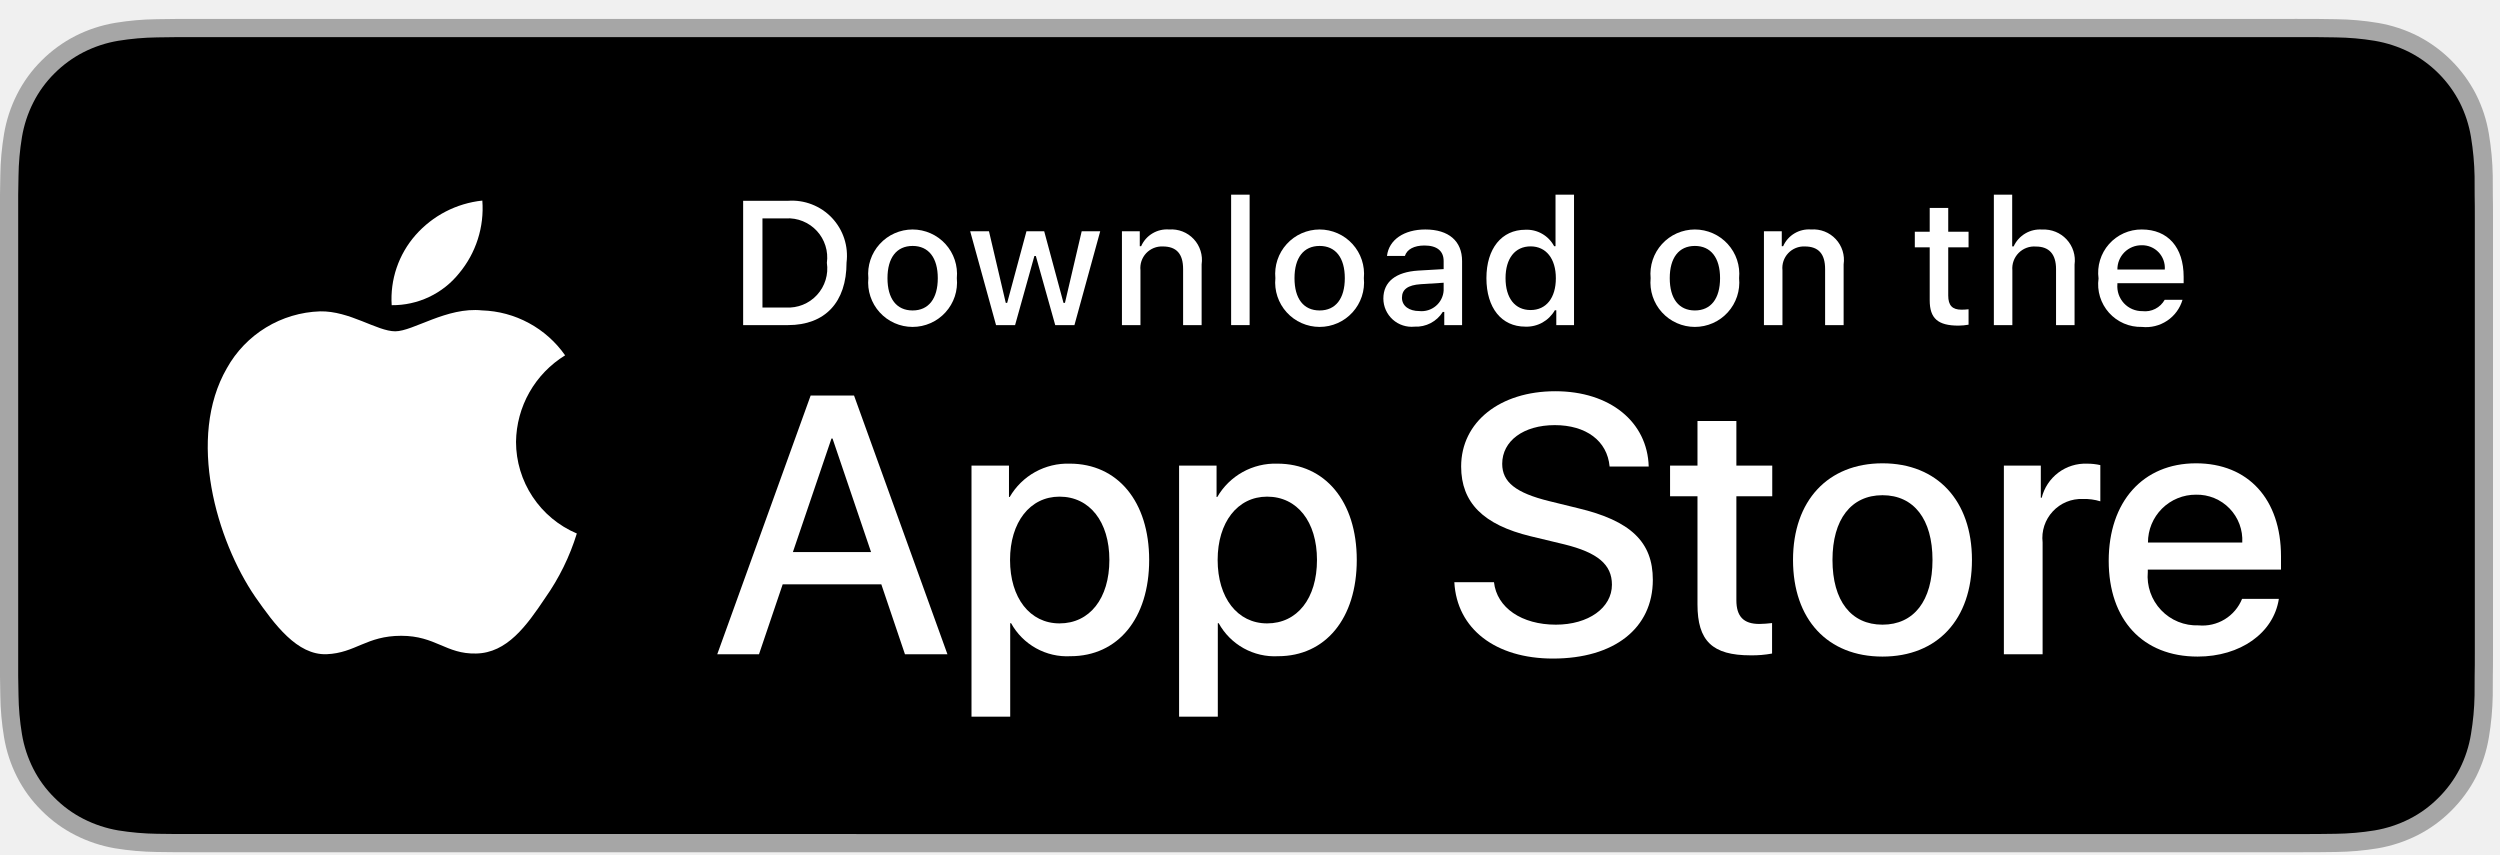
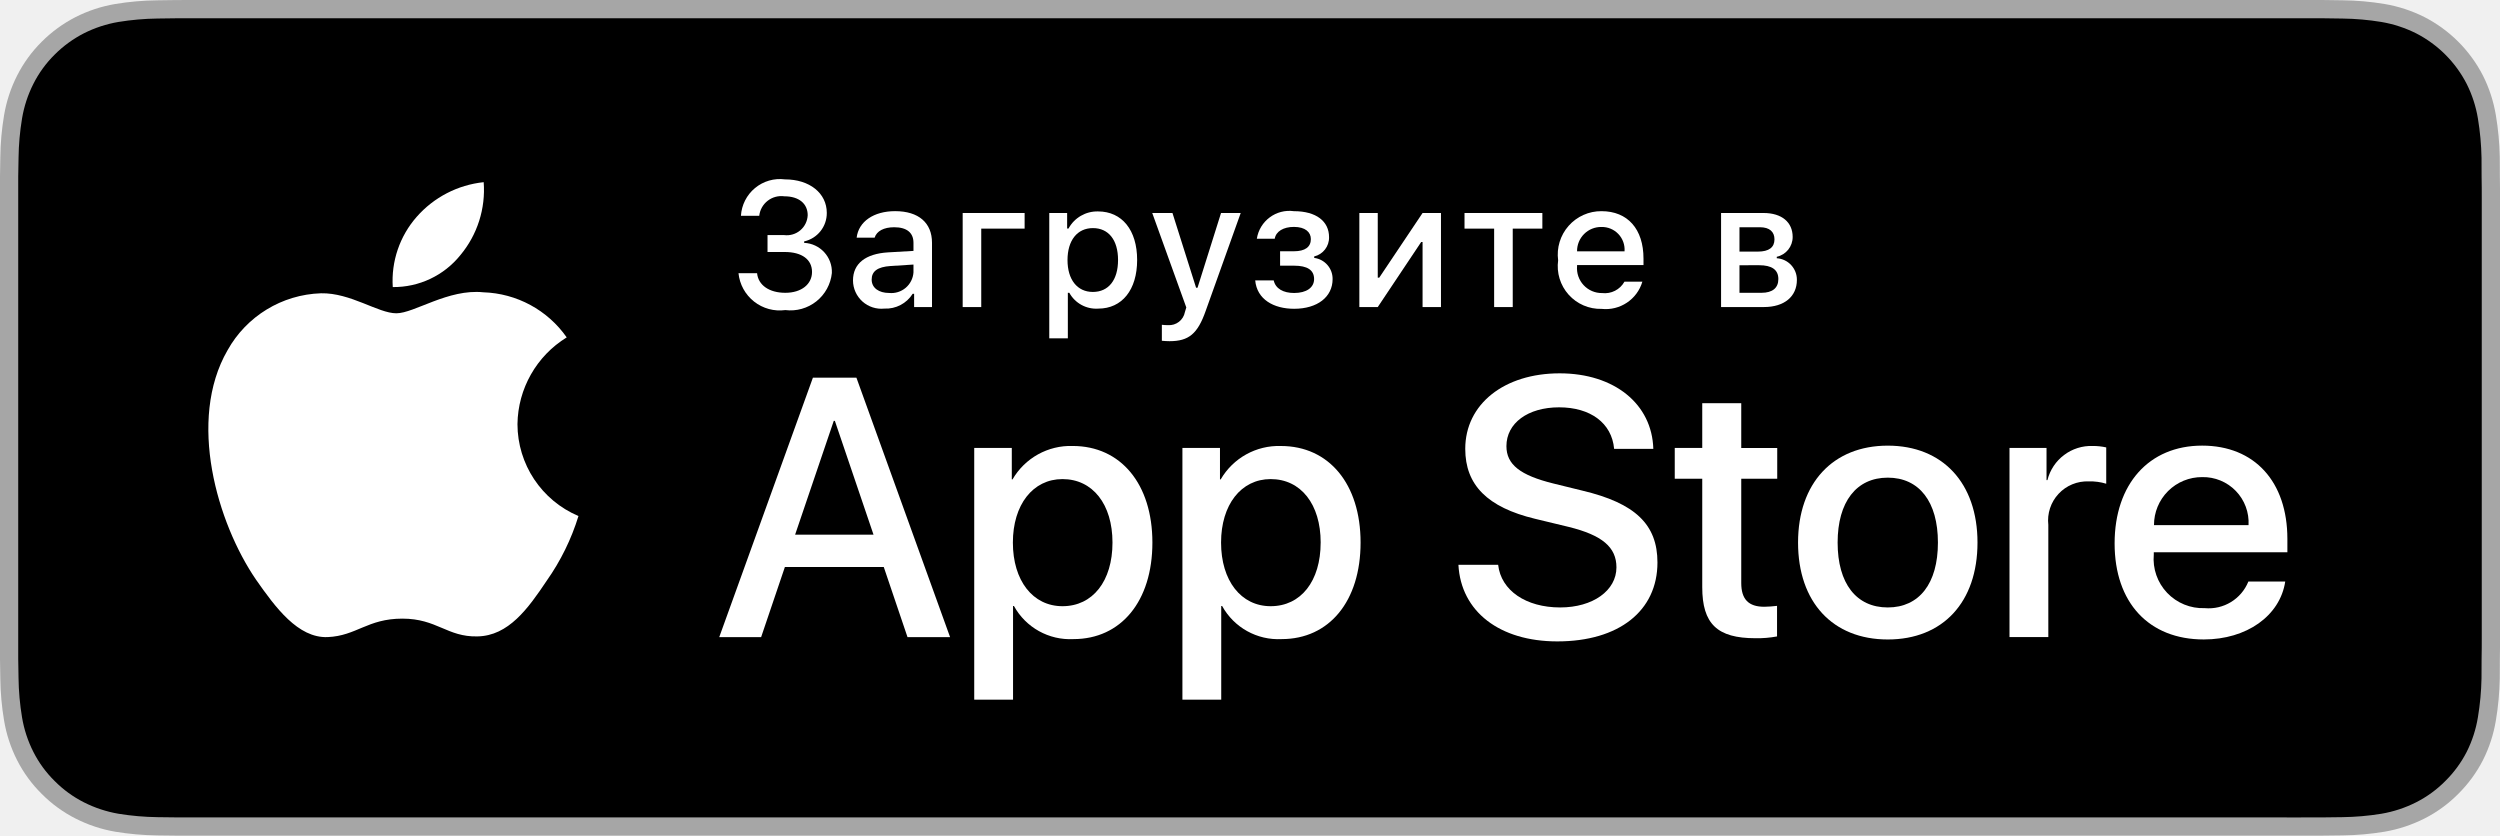
- <svg xmlns="http://www.w3.org/2000/svg" width="120" height="41" viewBox="0 0 120 41" fill="none">
-   <g clip-path="url(#clip0_311_579)">
-     <path d="M110.135 0.908H9.535C9.168 0.908 8.806 0.908 8.44 0.91C8.134 0.912 7.83 0.917 7.521 0.922C6.85 0.93 6.18 0.989 5.517 1.099C4.856 1.211 4.215 1.423 3.616 1.726C3.018 2.032 2.472 2.43 1.998 2.905C1.52 3.378 1.122 3.926 0.819 4.526C0.515 5.125 0.305 5.767 0.194 6.429C0.083 7.091 0.023 7.76 0.015 8.431C0.006 8.738 0.005 9.045 0 9.352V32.466C0.005 32.777 0.006 33.078 0.015 33.388C0.023 34.059 0.083 34.728 0.194 35.39C0.304 36.053 0.515 36.695 0.819 37.294C1.122 37.892 1.52 38.438 1.998 38.909C2.471 39.386 3.017 39.784 3.616 40.087C4.215 40.392 4.855 40.604 5.517 40.718C6.18 40.827 6.85 40.886 7.521 40.895C7.83 40.902 8.134 40.906 8.44 40.906C8.806 40.908 9.168 40.908 9.535 40.908H110.135C110.494 40.908 110.859 40.908 111.219 40.906C111.523 40.906 111.836 40.902 112.141 40.895C112.811 40.886 113.479 40.827 114.141 40.718C114.804 40.603 115.448 40.391 116.049 40.087C116.647 39.783 117.193 39.385 117.666 38.909C118.142 38.436 118.541 37.891 118.848 37.294C119.15 36.695 119.358 36.053 119.467 35.39C119.578 34.728 119.64 34.059 119.652 33.388C119.656 33.078 119.656 32.777 119.656 32.466C119.664 32.103 119.664 31.742 119.664 31.372V10.444C119.664 10.078 119.664 9.714 119.656 9.352C119.656 9.045 119.656 8.738 119.652 8.431C119.64 7.76 119.578 7.091 119.467 6.429C119.358 5.767 119.149 5.125 118.848 4.526C118.23 3.323 117.252 2.344 116.049 1.726C115.448 1.423 114.804 1.212 114.141 1.099C113.48 0.989 112.811 0.93 112.141 0.922C111.836 0.917 111.523 0.911 111.219 0.909C110.859 0.907 110.494 0.907 110.135 0.907V0.908Z" fill="#A6A6A6" />
-     <path d="M8.445 40.033C8.14 40.033 7.843 40.029 7.541 40.022C6.914 40.014 6.29 39.959 5.671 39.859C5.095 39.76 4.537 39.575 4.015 39.311C3.498 39.049 3.026 38.706 2.618 38.294C2.204 37.888 1.859 37.416 1.597 36.898C1.333 36.377 1.149 35.818 1.054 35.241C0.951 34.621 0.896 33.994 0.888 33.366C0.881 33.155 0.873 32.453 0.873 32.453V9.352C0.873 9.352 0.882 8.661 0.888 8.458C0.895 7.83 0.951 7.204 1.053 6.585C1.149 6.007 1.332 5.446 1.597 4.923C1.857 4.406 2.2 3.934 2.612 3.525C3.023 3.113 3.496 2.768 4.014 2.503C4.535 2.24 5.092 2.056 5.668 1.959C6.288 1.858 6.915 1.803 7.543 1.795L8.445 1.783H111.214L112.127 1.795C112.75 1.803 113.371 1.857 113.985 1.958C114.566 2.057 115.13 2.241 115.656 2.506C116.694 3.041 117.539 3.887 118.071 4.926C118.332 5.445 118.512 6.001 118.607 6.575C118.71 7.199 118.768 7.829 118.78 8.462C118.783 8.745 118.783 9.049 118.783 9.352C118.791 9.727 118.791 10.084 118.791 10.444V31.372C118.791 31.736 118.791 32.09 118.783 32.448C118.783 32.773 118.783 33.071 118.779 33.377C118.768 33.999 118.711 34.618 118.608 35.231C118.515 35.812 118.333 36.375 118.068 36.901C117.805 37.413 117.462 37.881 117.053 38.287C116.644 38.7 116.172 39.046 115.653 39.309C115.128 39.575 114.566 39.761 113.985 39.859C113.367 39.96 112.742 40.014 112.116 40.022C111.823 40.029 111.517 40.033 111.219 40.033L110.135 40.035L8.445 40.033Z" fill="black" />
-     <path d="M24.769 21.208C24.78 20.374 25.001 19.555 25.413 18.829C25.826 18.103 26.415 17.493 27.126 17.056C26.674 16.411 26.078 15.88 25.385 15.506C24.692 15.131 23.922 14.923 23.134 14.899C21.455 14.722 19.827 15.903 18.971 15.903C18.099 15.903 16.782 14.916 15.363 14.945C14.445 14.975 13.551 15.242 12.767 15.72C11.983 16.198 11.336 16.871 10.89 17.673C8.956 21.021 10.399 25.943 12.251 28.649C13.178 29.974 14.261 31.455 15.679 31.402C17.066 31.345 17.584 30.518 19.258 30.518C20.917 30.518 21.403 31.402 22.849 31.369C24.338 31.345 25.275 30.038 26.17 28.7C26.836 27.756 27.348 26.712 27.688 25.608C26.823 25.242 26.086 24.63 25.567 23.847C25.047 23.065 24.77 22.147 24.769 21.208Z" fill="white" />
-     <path d="M22.037 13.118C22.849 12.144 23.249 10.892 23.152 9.628C21.912 9.758 20.767 10.351 19.944 11.287C19.542 11.745 19.234 12.278 19.038 12.854C18.842 13.431 18.761 14.041 18.801 14.649C19.421 14.655 20.034 14.521 20.595 14.256C21.155 13.991 21.649 13.602 22.037 13.118Z" fill="white" />
-     <path d="M42.303 28.047H37.569L36.432 31.404H34.428L38.911 18.986H40.994L45.477 31.404H43.438L42.303 28.047ZM38.059 26.499H41.811L39.962 21.051H39.91L38.059 26.499Z" fill="white" />
-     <path d="M55.16 26.877C55.16 29.691 53.654 31.498 51.382 31.498C50.806 31.529 50.233 31.396 49.73 31.116C49.226 30.836 48.811 30.419 48.533 29.915H48.49V34.399H46.632V22.35H48.431V23.856H48.465C48.756 23.354 49.177 22.939 49.685 22.657C50.193 22.376 50.767 22.237 51.347 22.255C53.645 22.255 55.16 24.072 55.16 26.877ZM53.25 26.877C53.25 25.044 52.303 23.839 50.857 23.839C49.437 23.839 48.482 25.07 48.482 26.877C48.482 28.702 49.437 29.923 50.857 29.923C52.303 29.923 53.25 28.727 53.25 26.877Z" fill="white" />
-     <path d="M65.125 26.877C65.125 29.691 63.619 31.498 61.346 31.498C60.771 31.529 60.198 31.396 59.694 31.116C59.191 30.836 58.776 30.419 58.498 29.915H58.455V34.399H56.596V22.35H58.395V23.856H58.429C58.72 23.353 59.142 22.939 59.65 22.657C60.157 22.376 60.732 22.237 61.312 22.255C63.61 22.255 65.125 24.072 65.125 26.877ZM63.215 26.877C63.215 25.044 62.267 23.839 60.822 23.839C59.402 23.839 58.447 25.07 58.447 26.877C58.447 28.702 59.402 29.923 60.822 29.923C62.267 29.923 63.215 28.727 63.215 26.877H63.215Z" fill="white" />
-     <path d="M71.711 27.944C71.848 29.175 73.045 29.984 74.68 29.984C76.246 29.984 77.373 29.175 77.373 28.065C77.373 27.101 76.693 26.524 75.084 26.128L73.474 25.741C71.194 25.19 70.135 24.123 70.135 22.393C70.135 20.25 72.003 18.779 74.654 18.779C77.278 18.779 79.077 20.25 79.138 22.393H77.261C77.149 21.154 76.125 20.406 74.628 20.406C73.131 20.406 72.106 21.163 72.106 22.264C72.106 23.142 72.76 23.659 74.361 24.054L75.729 24.39C78.277 24.993 79.336 26.016 79.336 27.832C79.336 30.156 77.485 31.611 74.542 31.611C71.788 31.611 69.928 30.19 69.808 27.944L71.711 27.944Z" fill="white" />
-     <path d="M83.346 20.207V22.35H85.068V23.822H83.346V28.813C83.346 29.588 83.691 29.95 84.448 29.95C84.652 29.946 84.856 29.932 85.059 29.907V31.37C84.719 31.433 84.373 31.462 84.027 31.456C82.194 31.456 81.479 30.767 81.479 29.011V23.822H80.163V22.35H81.479V20.207H83.346Z" fill="white" />
-     <path d="M86.065 26.877C86.065 24.029 87.743 22.239 90.359 22.239C92.984 22.239 94.654 24.029 94.654 26.877C94.654 29.734 92.993 31.516 90.359 31.516C87.726 31.516 86.065 29.734 86.065 26.877ZM92.76 26.877C92.76 24.923 91.865 23.77 90.359 23.77C88.853 23.77 87.959 24.932 87.959 26.877C87.959 28.839 88.853 29.984 90.359 29.984C91.865 29.984 92.76 28.839 92.76 26.877H92.76Z" fill="white" />
-     <path d="M96.186 22.35H97.959V23.891H98.002C98.122 23.41 98.404 22.985 98.8 22.687C99.197 22.389 99.684 22.237 100.179 22.256C100.394 22.255 100.607 22.278 100.816 22.325V24.063C100.546 23.98 100.264 23.943 99.981 23.951C99.711 23.94 99.442 23.987 99.192 24.09C98.942 24.193 98.718 24.349 98.534 24.547C98.35 24.745 98.211 24.98 98.126 25.237C98.042 25.493 98.014 25.765 98.045 26.034V31.404H96.186L96.186 22.35Z" fill="white" />
-     <path d="M109.385 28.745C109.135 30.388 107.534 31.516 105.486 31.516C102.852 31.516 101.218 29.752 101.218 26.92C101.218 24.081 102.861 22.239 105.408 22.239C107.913 22.239 109.488 23.959 109.488 26.705V27.341H103.094V27.454C103.064 27.787 103.106 28.122 103.216 28.438C103.326 28.754 103.502 29.043 103.733 29.285C103.963 29.528 104.242 29.719 104.552 29.845C104.862 29.971 105.195 30.03 105.529 30.018C105.968 30.059 106.409 29.957 106.786 29.728C107.162 29.499 107.455 29.154 107.62 28.745L109.385 28.745ZM103.102 26.043H107.629C107.645 25.743 107.6 25.443 107.495 25.162C107.391 24.881 107.229 24.624 107.02 24.408C106.812 24.193 106.561 24.022 106.284 23.908C106.006 23.794 105.708 23.738 105.408 23.745C105.105 23.743 104.805 23.801 104.525 23.916C104.245 24.03 103.991 24.2 103.776 24.413C103.562 24.627 103.392 24.881 103.276 25.16C103.161 25.44 103.102 25.74 103.102 26.043V26.043Z" fill="white" />
-     <path d="M37.826 9.638C38.216 9.61 38.607 9.669 38.971 9.811C39.335 9.952 39.663 10.173 39.932 10.456C40.2 10.74 40.403 11.08 40.524 11.451C40.645 11.822 40.683 12.216 40.634 12.603C40.634 14.509 39.603 15.605 37.826 15.605H35.671V9.638H37.826ZM36.598 14.761H37.723C38.001 14.778 38.28 14.732 38.538 14.628C38.797 14.523 39.029 14.362 39.217 14.157C39.406 13.951 39.546 13.706 39.628 13.439C39.71 13.173 39.731 12.891 39.69 12.615C39.728 12.341 39.705 12.061 39.621 11.796C39.538 11.531 39.398 11.288 39.21 11.085C39.022 10.881 38.791 10.721 38.534 10.617C38.277 10.512 38 10.466 37.723 10.482H36.598V14.761Z" fill="white" />
-     <path d="M41.681 13.352C41.652 13.056 41.686 12.757 41.78 12.475C41.874 12.193 42.026 11.934 42.226 11.714C42.426 11.494 42.669 11.318 42.941 11.198C43.213 11.078 43.507 11.015 43.804 11.015C44.102 11.015 44.395 11.078 44.667 11.198C44.939 11.318 45.183 11.494 45.383 11.714C45.583 11.934 45.734 12.193 45.828 12.475C45.922 12.757 45.956 13.056 45.928 13.352C45.957 13.648 45.923 13.947 45.83 14.229C45.736 14.512 45.584 14.772 45.384 14.992C45.184 15.213 44.94 15.389 44.668 15.509C44.396 15.63 44.102 15.692 43.804 15.692C43.507 15.692 43.212 15.63 42.94 15.509C42.668 15.389 42.424 15.213 42.224 14.992C42.024 14.772 41.873 14.512 41.779 14.229C41.685 13.947 41.652 13.648 41.681 13.352ZM45.014 13.352C45.014 12.376 44.575 11.805 43.806 11.805C43.033 11.805 42.599 12.376 42.599 13.352C42.599 14.336 43.033 14.902 43.806 14.902C44.575 14.902 45.014 14.332 45.014 13.352H45.014Z" fill="white" />
-     <path d="M51.573 15.605H50.651L49.721 12.289H49.65L48.724 15.605H47.81L46.569 11.102H47.471L48.277 14.538H48.344L49.27 11.102H50.122L51.048 14.538H51.118L51.921 11.102H52.81L51.573 15.605Z" fill="white" />
-     <path d="M53.853 11.102H54.709V11.818H54.775C54.888 11.561 55.078 11.345 55.319 11.202C55.56 11.058 55.84 10.993 56.119 11.015C56.338 10.999 56.558 11.032 56.763 11.112C56.967 11.192 57.151 11.317 57.301 11.478C57.451 11.639 57.562 11.831 57.627 12.041C57.693 12.251 57.71 12.473 57.678 12.69V15.605H56.789V12.913C56.789 12.19 56.475 11.83 55.817 11.83C55.669 11.823 55.52 11.848 55.382 11.904C55.244 11.96 55.12 12.045 55.017 12.153C54.915 12.262 54.838 12.391 54.79 12.532C54.743 12.673 54.726 12.823 54.742 12.971V15.605H53.853L53.853 11.102Z" fill="white" />
-     <path d="M59.094 9.344H59.982V15.605H59.094V9.344Z" fill="white" />
-     <path d="M61.218 13.352C61.19 13.056 61.223 12.757 61.317 12.475C61.411 12.193 61.563 11.934 61.763 11.714C61.963 11.494 62.206 11.318 62.478 11.198C62.75 11.078 63.044 11.015 63.342 11.015C63.639 11.015 63.933 11.078 64.205 11.198C64.477 11.318 64.72 11.494 64.92 11.714C65.12 11.934 65.272 12.193 65.366 12.475C65.46 12.757 65.494 13.056 65.465 13.352C65.494 13.648 65.461 13.947 65.367 14.23C65.273 14.512 65.122 14.772 64.922 14.992C64.722 15.213 64.478 15.389 64.206 15.509C63.934 15.63 63.639 15.692 63.342 15.692C63.044 15.692 62.75 15.63 62.477 15.509C62.205 15.389 61.961 15.213 61.761 14.992C61.561 14.772 61.41 14.512 61.316 14.23C61.222 13.947 61.189 13.648 61.218 13.352ZM64.551 13.352C64.551 12.376 64.112 11.805 63.343 11.805C62.57 11.805 62.136 12.376 62.136 13.352C62.136 14.336 62.57 14.902 63.343 14.902C64.112 14.902 64.551 14.332 64.551 13.352H64.551Z" fill="white" />
-     <path d="M66.401 14.332C66.401 13.521 67.004 13.054 68.076 12.988L69.295 12.917V12.529C69.295 12.053 68.981 11.784 68.374 11.784C67.877 11.784 67.534 11.967 67.435 12.285H66.575C66.665 11.511 67.393 11.015 68.415 11.015C69.543 11.015 70.18 11.577 70.18 12.529V15.605H69.325V14.972H69.254C69.112 15.199 68.911 15.384 68.674 15.509C68.436 15.633 68.17 15.692 67.902 15.679C67.713 15.699 67.522 15.679 67.341 15.62C67.16 15.562 66.994 15.466 66.852 15.339C66.711 15.212 66.598 15.056 66.52 14.883C66.442 14.71 66.402 14.522 66.401 14.332ZM69.295 13.947V13.571L68.196 13.641C67.576 13.682 67.294 13.893 67.294 14.29C67.294 14.695 67.646 14.931 68.129 14.931C68.271 14.946 68.414 14.931 68.55 14.889C68.686 14.847 68.812 14.778 68.921 14.686C69.03 14.595 69.119 14.482 69.183 14.355C69.248 14.228 69.286 14.089 69.295 13.947Z" fill="white" />
-     <path d="M71.348 13.352C71.348 11.929 72.08 11.028 73.217 11.028C73.499 11.015 73.778 11.082 74.022 11.222C74.267 11.362 74.467 11.568 74.598 11.818H74.665V9.344H75.553V15.605H74.702V14.894H74.631C74.49 15.141 74.283 15.345 74.034 15.484C73.785 15.622 73.502 15.69 73.217 15.679C72.072 15.68 71.348 14.778 71.348 13.352ZM72.266 13.352C72.266 14.307 72.716 14.882 73.469 14.882C74.218 14.882 74.681 14.299 74.681 13.356C74.681 12.417 74.213 11.826 73.469 11.826C72.721 11.826 72.266 12.405 72.266 13.352H72.266Z" fill="white" />
-     <path d="M79.23 13.352C79.202 13.056 79.236 12.757 79.329 12.475C79.423 12.193 79.575 11.934 79.775 11.714C79.975 11.494 80.219 11.318 80.49 11.198C80.762 11.078 81.056 11.015 81.354 11.015C81.651 11.015 81.945 11.078 82.217 11.198C82.489 11.318 82.732 11.494 82.932 11.714C83.132 11.934 83.284 12.193 83.378 12.475C83.472 12.757 83.505 13.056 83.477 13.352C83.506 13.648 83.472 13.947 83.379 14.229C83.285 14.512 83.134 14.772 82.934 14.992C82.734 15.213 82.49 15.389 82.218 15.509C81.945 15.63 81.651 15.692 81.354 15.692C81.056 15.692 80.762 15.63 80.49 15.509C80.217 15.389 79.974 15.213 79.773 14.992C79.573 14.772 79.422 14.512 79.328 14.229C79.235 13.947 79.201 13.648 79.23 13.352ZM82.563 13.352C82.563 12.376 82.124 11.805 81.355 11.805C80.583 11.805 80.148 12.376 80.148 13.352C80.148 14.336 80.583 14.902 81.355 14.902C82.124 14.902 82.563 14.332 82.563 13.352Z" fill="white" />
-     <path d="M84.669 11.102H85.525V11.818H85.591C85.704 11.561 85.894 11.345 86.135 11.202C86.376 11.058 86.656 10.993 86.935 11.015C87.154 10.999 87.374 11.032 87.579 11.112C87.783 11.192 87.967 11.317 88.117 11.478C88.267 11.639 88.378 11.831 88.444 12.041C88.509 12.251 88.526 12.473 88.494 12.69V15.605H87.605V12.913C87.605 12.19 87.29 11.83 86.633 11.83C86.485 11.823 86.336 11.848 86.198 11.904C86.06 11.96 85.936 12.045 85.834 12.153C85.731 12.262 85.654 12.391 85.606 12.532C85.559 12.673 85.542 12.823 85.558 12.971V15.605H84.669V11.102Z" fill="white" />
-     <path d="M93.515 9.981V11.123H94.491V11.871H93.515V14.187C93.515 14.659 93.71 14.865 94.152 14.865C94.265 14.865 94.378 14.858 94.491 14.845V15.585C94.331 15.613 94.169 15.629 94.007 15.63C93.019 15.63 92.626 15.283 92.626 14.414V11.871H91.911V11.123H92.626V9.981H93.515Z" fill="white" />
-     <path d="M95.705 9.344H96.585V11.826H96.656C96.774 11.567 96.969 11.35 97.215 11.206C97.46 11.061 97.745 10.996 98.029 11.019C98.247 11.007 98.465 11.044 98.667 11.126C98.869 11.208 99.051 11.334 99.199 11.494C99.347 11.654 99.458 11.845 99.524 12.053C99.59 12.262 99.609 12.482 99.579 12.698V15.605H98.69V12.917C98.69 12.198 98.355 11.834 97.727 11.834C97.574 11.821 97.421 11.842 97.277 11.895C97.133 11.948 97.003 12.032 96.895 12.141C96.787 12.25 96.704 12.381 96.652 12.525C96.6 12.669 96.58 12.823 96.593 12.975V15.605H95.705L95.705 9.344Z" fill="white" />
-     <path d="M104.761 14.389C104.64 14.801 104.379 15.157 104.022 15.395C103.665 15.633 103.236 15.739 102.81 15.692C102.513 15.7 102.218 15.643 101.946 15.526C101.673 15.408 101.43 15.233 101.232 15.012C101.034 14.79 100.887 14.529 100.8 14.245C100.713 13.961 100.689 13.662 100.73 13.368C100.69 13.073 100.715 12.773 100.801 12.489C100.888 12.204 101.034 11.941 101.231 11.718C101.428 11.495 101.671 11.317 101.942 11.195C102.214 11.074 102.509 11.013 102.806 11.015C104.059 11.015 104.815 11.871 104.815 13.286V13.595H101.635V13.645C101.621 13.811 101.642 13.977 101.696 14.134C101.75 14.29 101.837 14.434 101.949 14.556C102.062 14.677 102.199 14.774 102.352 14.839C102.504 14.904 102.669 14.937 102.834 14.935C103.047 14.961 103.262 14.923 103.453 14.825C103.644 14.728 103.801 14.576 103.906 14.389L104.761 14.389ZM101.635 12.938H103.91C103.921 12.787 103.9 12.635 103.849 12.493C103.798 12.35 103.718 12.22 103.614 12.11C103.509 12 103.383 11.913 103.243 11.855C103.103 11.797 102.953 11.768 102.801 11.772C102.647 11.77 102.495 11.799 102.353 11.857C102.21 11.915 102.081 12.001 101.972 12.109C101.864 12.218 101.778 12.347 101.72 12.49C101.662 12.632 101.633 12.785 101.635 12.938H101.635Z" fill="white" />
+ <svg xmlns="http://www.w3.org/2000/svg" id="livetype" width="119.664" height="40" viewBox="0 0 119.664 40">
+   <g>
+     <g>
+       <g>
+         <path d="M110.135,0H9.535c-.367,0-.729,0-1.095.002-.306.002-.61.008-.919.013A13.215,13.215,0,0,0,5.517.191a6.665,6.665,0,0,0-1.901.627A6.438,6.438,0,0,0,1.998,1.997,6.258,6.258,0,0,0,.819,3.618a6.601,6.601,0,0,0-.625,1.903,12.993,12.993,0,0,0-.179,2.002C.006,7.83.005,8.138,0,8.444V31.559c.005.31.006.611.015.922a12.992,12.992,0,0,0,.179,2.002,6.588,6.588,0,0,0,.625,1.904A6.208,6.208,0,0,0,1.998,38.001a6.274,6.274,0,0,0,1.619,1.179,6.701,6.701,0,0,0,1.901.631,13.455,13.455,0,0,0,2.004.177c.309.007.613.011.919.011C8.806,40,9.168,40,9.535,40H110.135c.359,0,.725,0,1.084-.002.305,0,.617-.004.922-.011a13.279,13.279,0,0,0,2-.177,6.804,6.804,0,0,0,1.908-.631,6.277,6.277,0,0,0,1.617-1.179,6.395,6.395,0,0,0,1.182-1.614,6.604,6.604,0,0,0,.619-1.904,13.506,13.506,0,0,0,.186-2.002c.004-.311.004-.611.004-.922.008-.363.008-.725.008-1.094V9.536c0-.366,0-.729-.008-1.092,0-.307,0-.614-.004-.921a13.507,13.507,0,0,0-.186-2.002,6.618,6.618,0,0,0-.619-1.903,6.466,6.466,0,0,0-2.799-2.8,6.768,6.768,0,0,0-1.908-.627,13.044,13.044,0,0,0-2-.177c-.305-.005-.617-.011-.922-.013-.359-.002-.725-.002-1.084-.002Z" style="fill: #a6a6a6" />
+         <path d="M8.445,39.125c-.305,0-.602-.004-.904-.011a12.687,12.687,0,0,1-1.869-.163,5.884,5.884,0,0,1-1.657-.548,5.406,5.406,0,0,1-1.397-1.017,5.321,5.321,0,0,1-1.021-1.397,5.722,5.722,0,0,1-.543-1.657,12.414,12.414,0,0,1-.167-1.875c-.006-.211-.015-.913-.015-.913V8.444S.882,7.753.888,7.55a12.37,12.37,0,0,1,.166-1.872,5.755,5.755,0,0,1,.543-1.662A5.373,5.373,0,0,1,2.612,2.618,5.565,5.565,0,0,1,4.014,1.595a5.823,5.823,0,0,1,1.653-.544A12.586,12.586,0,0,1,7.543.887L8.445.875H111.214l.913.013a12.385,12.385,0,0,1,1.858.163,5.938,5.938,0,0,1,1.671.548,5.594,5.594,0,0,1,2.415,2.42,5.763,5.763,0,0,1,.535,1.649,12.995,12.995,0,0,1,.174,1.887c.003.283.003.587.003.89.008.375.008.732.008,1.092V30.465c0,.363,0,.718-.008,1.075,0,.325,0,.623-.004.93a12.731,12.731,0,0,1-.171,1.853,5.739,5.739,0,0,1-.54,1.67,5.48,5.48,0,0,1-1.016,1.386,5.413,5.413,0,0,1-1.399,1.022,5.862,5.862,0,0,1-1.668.55,12.542,12.542,0,0,1-1.869.163c-.293.007-.6.011-.897.011l-1.084.002Z" />
+       </g>
+       <g id="_Group_" data-name="&lt;Group&gt;">
+         <g id="_Group_2" data-name="&lt;Group&gt;">
+           <g id="_Group_3" data-name="&lt;Group&gt;">
+             <path id="_Path_" data-name="&lt;Path&gt;" d="M24.769,20.301a4.949,4.949,0,0,1,2.357-4.152,5.066,5.066,0,0,0-3.991-2.158c-1.679-.176-3.307,1.005-4.163,1.005-.872,0-2.19-.987-3.608-.958a5.315,5.315,0,0,0-4.473,2.728c-1.934,3.348-.491,8.269,1.361,10.976.927,1.325,2.01,2.806,3.428,2.753,1.387-.058,1.905-.884,3.579-.884,1.659,0,2.145.884,3.591.851,1.488-.024,2.426-1.331,3.321-2.669a10.962,10.962,0,0,0,1.518-3.093A4.782,4.782,0,0,1,24.769,20.301Z" style="fill: #fff" />
+             <path id="_Path_2" data-name="&lt;Path&gt;" d="M22.037,12.211a4.872,4.872,0,0,0,1.115-3.491,4.957,4.957,0,0,0-3.208,1.66,4.636,4.636,0,0,0-1.144,3.361A4.099,4.099,0,0,0,22.037,12.211Z" style="fill: #fff" />
+           </g>
+         </g>
+         <g>
+           <path d="M42.302,27.14h-4.733l-1.137,3.356H34.427l4.483-12.418h2.083l4.483,12.418H43.438ZM38.059,25.591h3.752l-1.85-5.447h-.052Z" style="fill: #fff" />
+           <path d="M55.16,25.97c0,2.813-1.506,4.621-3.778,4.621a3.069,3.069,0,0,1-2.849-1.584h-.043v4.484h-1.858V21.442H48.43v1.506h.034a3.212,3.212,0,0,1,2.883-1.601C53.645,21.348,55.16,23.164,55.16,25.97Zm-1.91,0c0-1.833-.947-3.038-2.393-3.038-1.42,0-2.375,1.23-2.375,3.038,0,1.824.955,3.046,2.375,3.046C52.302,29.016,53.25,27.819,53.25,25.97Z" style="fill: #fff" />
+           <path d="M65.125,25.97c0,2.813-1.506,4.621-3.778,4.621a3.069,3.069,0,0,1-2.849-1.584h-.043v4.484h-1.858V21.442H58.395v1.506h.034A3.212,3.212,0,0,1,61.312,21.348C63.61,21.348,65.125,23.164,65.125,25.97Zm-1.91,0c0-1.833-.947-3.038-2.393-3.038-1.42,0-2.375,1.23-2.375,3.038,0,1.824.955,3.046,2.375,3.046C62.267,29.016,63.214,27.819,63.214,25.97Z" style="fill: #fff" />
+           <path d="M71.71,27.036c.138,1.231,1.334,2.04,2.969,2.04,1.566,0,2.693-.809,2.693-1.919,0-.964-.68-1.541-2.289-1.937l-1.609-.388c-2.28-.551-3.339-1.617-3.339-3.348,0-2.143,1.867-3.614,4.519-3.614,2.624,0,4.423,1.472,4.483,3.614h-1.876c-.112-1.239-1.137-1.987-2.634-1.987s-2.521.757-2.521,1.858c0,.878.654,1.395,2.255,1.79l1.368.336c2.548.603,3.606,1.626,3.606,3.442,0,2.323-1.851,3.778-4.794,3.778-2.754,0-4.613-1.421-4.733-3.667Z" style="fill: #fff" />
+           <path d="M83.346,19.3v2.143h1.722v1.472H83.346v4.991c0,.775.345,1.137,1.102,1.137a5.808,5.808,0,0,0,.611-.043v1.463a5.104,5.104,0,0,1-1.032.086c-1.833,0-2.548-.688-2.548-2.444V22.914H80.163V21.442H81.479V19.3Z" style="fill: #fff" />
+           <path d="M86.065,25.97c0-2.849,1.678-4.639,4.294-4.639,2.625,0,4.295,1.79,4.295,4.639,0,2.856-1.661,4.639-4.295,4.639C87.726,30.608,86.065,28.826,86.065,25.97Zm6.695,0c0-1.954-.896-3.107-2.401-3.107s-2.4,1.162-2.4,3.107c0,1.962.895,3.106,2.4,3.106S92.76,27.932,92.76,25.97Z" style="fill: #fff" />
+           <path d="M96.186,21.442h1.772v1.541h.043a2.159,2.159,0,0,1,2.178-1.636,2.866,2.866,0,0,1,.637.069v1.738a2.598,2.598,0,0,0-.835-.112,1.873,1.873,0,0,0-1.937,2.083v5.37h-1.858Z" style="fill: #fff" />
+           <path d="M109.384,27.837c-.25,1.644-1.851,2.771-3.898,2.771-2.634,0-4.269-1.765-4.269-4.596,0-2.84,1.644-4.682,4.19-4.682,2.505,0,4.08,1.721,4.08,4.466v.637h-6.395v.112a2.358,2.358,0,0,0,2.436,2.564,2.048,2.048,0,0,0,2.091-1.273Zm-6.282-2.702h4.526a2.177,2.177,0,0,0-2.221-2.298A2.292,2.292,0,0,0,103.102,25.135Z" style="fill: #fff" />
+         </g>
+       </g>
+     </g>
+     <g id="_Group_4" data-name="&lt;Group&gt;">
+       <g>
+         <path d="M36.738,11.253h.798a1.002,1.002,0,0,0,1.125-.951c0-.55-.414-.906-1.116-.906a1.064,1.064,0,0,0-1.204.935h-.876a1.871,1.871,0,0,1,2.108-1.745c1.175,0,2.002.658,2.002,1.604a1.386,1.386,0,0,1-1.084,1.365v.07a1.39,1.39,0,0,1,1.327,1.443,1.993,1.993,0,0,1-2.229,1.774,1.983,1.983,0,0,1-2.241-1.766h.89c.054.571.578.939,1.352.939s1.278-.414,1.278-.997c0-.591-.476-.956-1.307-.956H36.738Z" style="fill: #fff" />
+         <path d="M40.829,13.424c0-.811.604-1.278,1.675-1.344l1.22-.07v-.389c0-.476-.313-.744-.922-.744-.496,0-.839.182-.938.5h-.86c.091-.773.819-1.27,1.841-1.27,1.129,0,1.766.562,1.766,1.513v3.077h-.856v-.633h-.07a1.515,1.515,0,0,1-1.353.707A1.36,1.36,0,0,1,40.829,13.424Zm2.895-.385v-.376L42.624,12.733c-.62.042-.901.252-.901.649,0,.405.352.641.835.641A1.062,1.062,0,0,0,43.724,13.04Z" style="fill: #fff" />
+         <path d="M46.968,10.943v3.755h-.889V10.195H49.044v.748Z" style="fill: #fff" />
+         <path d="M54.43,12.444c0,1.431-.724,2.328-1.86,2.328a1.468,1.468,0,0,1-1.386-.756H51.113v2.179h-.889v-6h.855V10.939h.066a1.564,1.564,0,0,1,1.414-.819C53.706,10.12,54.43,11.013,54.43,12.444Zm-.914,0c0-.951-.45-1.526-1.203-1.526-.748,0-1.216.587-1.216,1.53,0,.938.468,1.526,1.212,1.526C53.065,13.974,53.516,13.399,53.516,12.444Z" style="fill: #fff" />
+         <path d="M55.613,16.311v-.765a2.1,2.1,0,0,0,.29.017.77.77,0,0,0,.814-.628l.066-.219-1.63-4.52h.968L57.251,13.771h.07l1.125-3.577h.942L57.71,14.884c-.385,1.096-.811,1.447-1.729,1.447C55.907,16.331,55.696,16.323,55.613,16.311Z" style="fill: #fff" />
+         <path d="M60.081,13.42h.885c.087.397.459.604.979.604.592,0,.955-.261.955-.666,0-.434-.326-.641-.955-.641H61.272v-.69h.662c.537,0,.811-.207.811-.583,0-.331-.265-.583-.811-.583-.497,0-.86.211-.918.566H60.159a1.578,1.578,0,0,1,1.774-1.319c1.07,0,1.683.484,1.683,1.245a.925.925,0,0,1-.711.922v.07a1.01,1.01,0,0,1,.881,1.013c0,.856-.729,1.422-1.841,1.422C60.962,14.78,60.163,14.33,60.081,13.42Z" style="fill: #fff" />
+         <path d="M65.066,14.698V10.195h.881V13.292h.07l2.075-3.097h.881v4.503h-.881V11.584H68.026l-2.079,3.114Z" style="fill: #fff" />
+         <path d="M73.826,10.943h-1.418v3.755h-.89V10.943h-1.418v-.748H73.826Z" style="fill: #fff" />
+         <path d="M78.613,13.482a1.83,1.83,0,0,1-1.952,1.303,2.045,2.045,0,0,1-2.08-2.324,2.077,2.077,0,0,1,2.076-2.353c1.253,0,2.01.856,2.01,2.27V12.688H75.487v.05a1.189,1.189,0,0,0,1.199,1.29,1.079,1.079,0,0,0,1.07-.546Zm-3.126-1.451h2.273a1.086,1.086,0,0,0-1.107-1.167A1.15,1.15,0,0,0,75.487,12.031Z" style="fill: #fff" />
+         <path d="M82.38,10.195h2.03c.881,0,1.397.446,1.397,1.145a.968.968,0,0,1-.761.951v.07a1.028,1.028,0,0,1,.963,1.038c0,.786-.591,1.298-1.579,1.298H82.38Zm.881.682v1.166h.881c.537,0,.794-.207.794-.587,0-.351-.224-.579-.695-.579Zm0,1.819v1.319H84.315c.525,0,.807-.232.807-.658,0-.451-.318-.662-.918-.662Z" style="fill: #fff" />
+       </g>
+     </g>
  </g>
-   <defs>
-     <clipPath id="clip0_311_579">
-       <rect width="119.664" height="40" fill="white" transform="translate(0 0.907715)" />
-     </clipPath>
-   </defs>
</svg>
